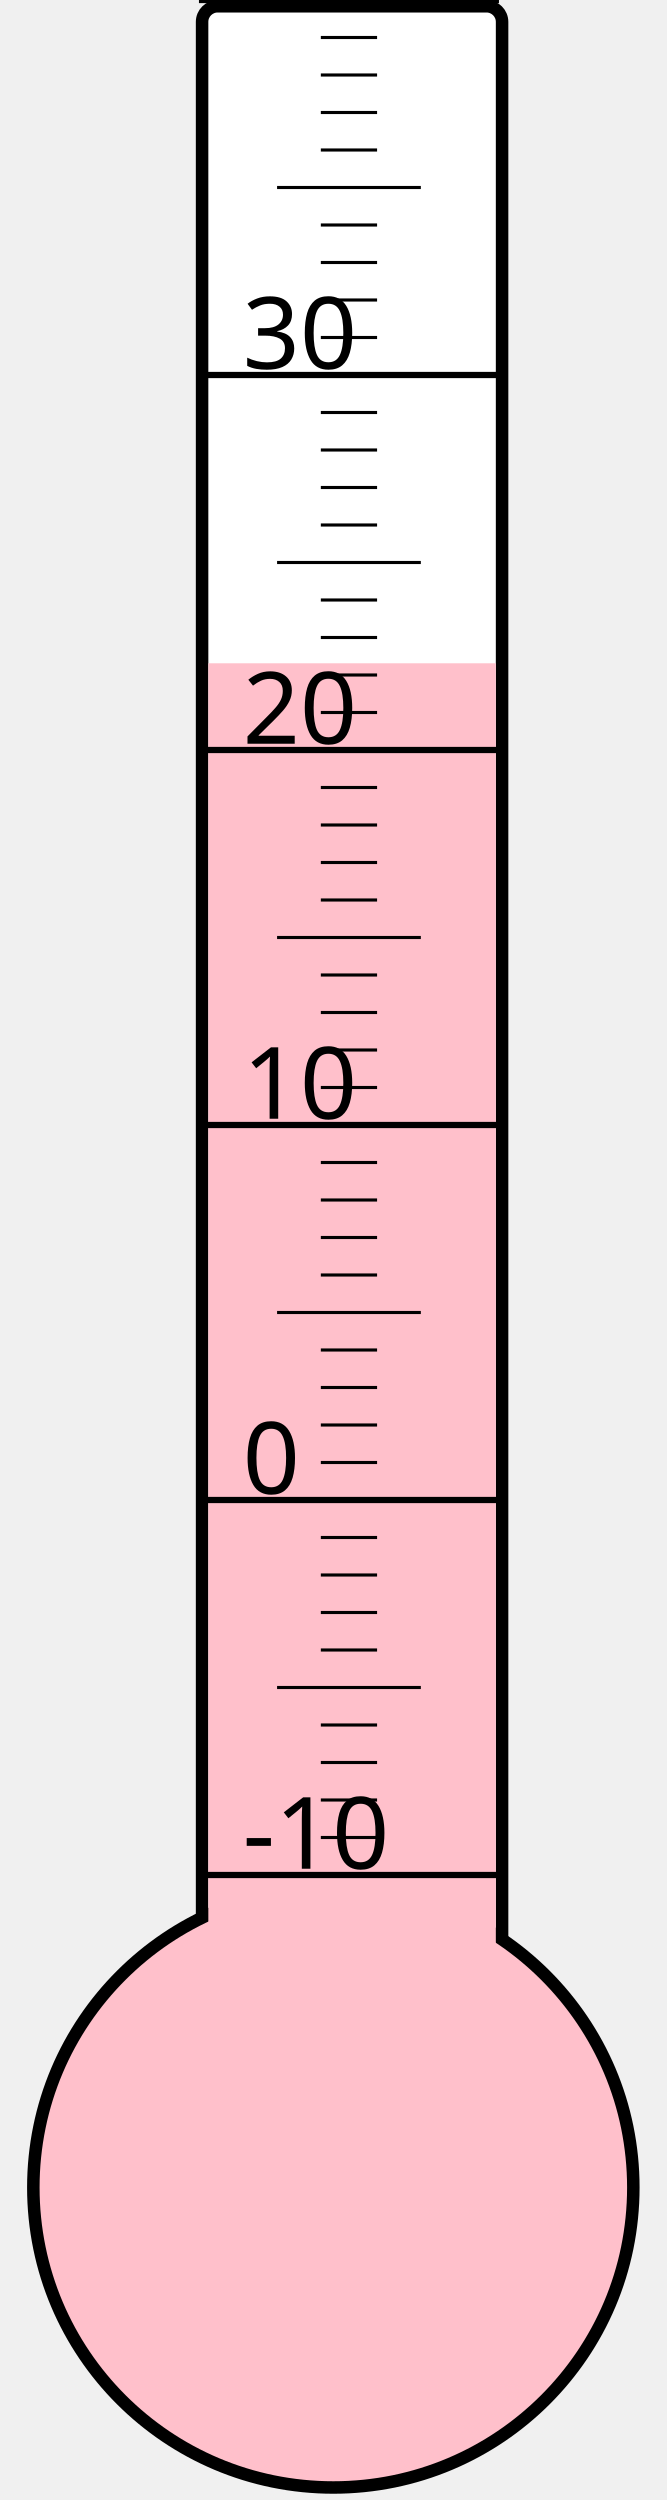
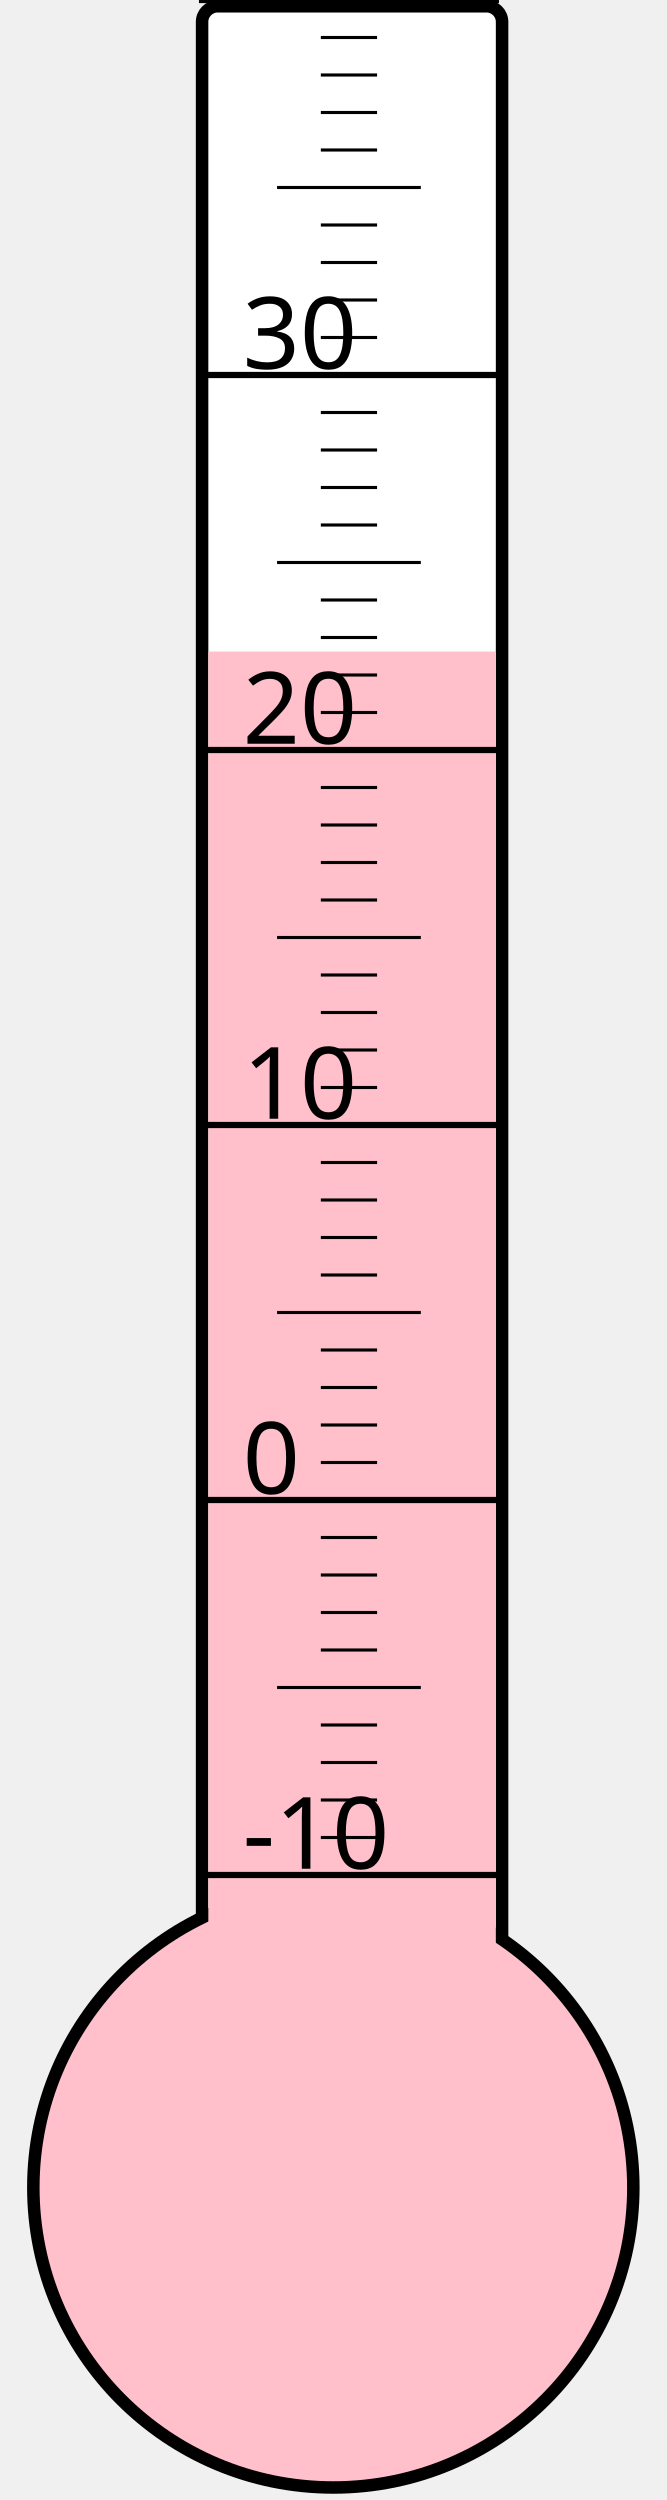
<svg xmlns="http://www.w3.org/2000/svg" width="40px" height="150px" viewBox="0 0 200 800">
  <rect width="200" height="800" x="0" y="0" style="fill: #ffffeb; fill-opacity: 0;" />
  <rect width="96" height="680" x="58" y="2" rx="5" ry="5" style="fill: white; fill-opacity: 1; stroke: black; stroke-width: 4;" />
  <circle cx="100" cy="700" r="96" style="fill: pink; stroke: black; stroke-width: 4;" />
-   <rect width="92" height="487.75" x="60" y="212.25" style="fill: pink; fill-opacity: 1; stroke-width: 0;" />
+   <rect width="92" height="491.5" x="60" y="208.5" style="fill: pink; fill-opacity: 1; stroke-width: 0;" />
  <text x="71" y="598" style="font-family: sans-serif; font-size: 24pt;">-10</text>
  <text x="71" y="478" style="font-family: sans-serif; font-size: 24pt;">0</text>
  <text x="71" y="358" style="font-family: sans-serif; font-size: 24pt;">10</text>
  <text x="71" y="238" style="font-family: sans-serif; font-size: 24pt;">20</text>
  <text x="71" y="118" style="font-family: sans-serif; font-size: 24pt;">30</text>
  <g style="stroke: black;">
    <line x1="57" y1="600" x2="153" y2="600" style="stroke-width: 2;" />
    <line x1="96" y1="588" x2="114" y2="588" style="stroke-width: 1;" />
    <line x1="96" y1="576" x2="114" y2="576" style="stroke-width: 1;" />
    <line x1="96" y1="564" x2="114" y2="564" style="stroke-width: 1;" />
    <line x1="96" y1="552" x2="114" y2="552" style="stroke-width: 1;" />
    <line x1="82" y1="540" x2="128" y2="540" style="stroke-width: 1;" />
    <line x1="96" y1="528" x2="114" y2="528" style="stroke-width: 1;" />
    <line x1="96" y1="516" x2="114" y2="516" style="stroke-width: 1;" />
    <line x1="96" y1="504" x2="114" y2="504" style="stroke-width: 1;" />
    <line x1="96" y1="492" x2="114" y2="492" style="stroke-width: 1;" />
    <line x1="57" y1="480" x2="153" y2="480" style="stroke-width: 2;" />
    <line x1="96" y1="468" x2="114" y2="468" style="stroke-width: 1;" />
    <line x1="96" y1="456" x2="114" y2="456" style="stroke-width: 1;" />
    <line x1="96" y1="444" x2="114" y2="444" style="stroke-width: 1;" />
    <line x1="96" y1="432" x2="114" y2="432" style="stroke-width: 1;" />
    <line x1="82" y1="420" x2="128" y2="420" style="stroke-width: 1;" />
    <line x1="96" y1="408" x2="114" y2="408" style="stroke-width: 1;" />
    <line x1="96" y1="396" x2="114" y2="396" style="stroke-width: 1;" />
    <line x1="96" y1="384" x2="114" y2="384" style="stroke-width: 1;" />
    <line x1="96" y1="372" x2="114" y2="372" style="stroke-width: 1;" />
    <line x1="57" y1="360" x2="153" y2="360" style="stroke-width: 2;" />
    <line x1="96" y1="348" x2="114" y2="348" style="stroke-width: 1;" />
    <line x1="96" y1="336" x2="114" y2="336" style="stroke-width: 1;" />
    <line x1="96" y1="324" x2="114" y2="324" style="stroke-width: 1;" />
    <line x1="96" y1="312" x2="114" y2="312" style="stroke-width: 1;" />
    <line x1="82" y1="300" x2="128" y2="300" style="stroke-width: 1;" />
    <line x1="96" y1="288" x2="114" y2="288" style="stroke-width: 1;" />
    <line x1="96" y1="276" x2="114" y2="276" style="stroke-width: 1;" />
    <line x1="96" y1="264" x2="114" y2="264" style="stroke-width: 1;" />
    <line x1="96" y1="252" x2="114" y2="252" style="stroke-width: 1;" />
    <line x1="57" y1="240" x2="153" y2="240" style="stroke-width: 2;" />
    <line x1="96" y1="228" x2="114" y2="228" style="stroke-width: 1;" />
    <line x1="96" y1="216" x2="114" y2="216" style="stroke-width: 1;" />
    <line x1="96" y1="204" x2="114" y2="204" style="stroke-width: 1;" />
    <line x1="96" y1="192" x2="114" y2="192" style="stroke-width: 1;" />
    <line x1="82" y1="180" x2="128" y2="180" style="stroke-width: 1;" />
    <line x1="96" y1="168" x2="114" y2="168" style="stroke-width: 1;" />
    <line x1="96" y1="156" x2="114" y2="156" style="stroke-width: 1;" />
    <line x1="96" y1="144" x2="114" y2="144" style="stroke-width: 1;" />
    <line x1="96" y1="132" x2="114" y2="132" style="stroke-width: 1;" />
    <line x1="57" y1="120" x2="153" y2="120" style="stroke-width: 2;" />
    <line x1="96" y1="108" x2="114" y2="108" style="stroke-width: 1;" />
    <line x1="96" y1="96" x2="114" y2="96" style="stroke-width: 1;" />
    <line x1="96" y1="84" x2="114" y2="84" style="stroke-width: 1;" />
    <line x1="96" y1="72" x2="114" y2="72" style="stroke-width: 1;" />
    <line x1="82" y1="60" x2="128" y2="60" style="stroke-width: 1;" />
    <line x1="96" y1="48" x2="114" y2="48" style="stroke-width: 1;" />
    <line x1="96" y1="36" x2="114" y2="36" style="stroke-width: 1;" />
    <line x1="96" y1="24" x2="114" y2="24" style="stroke-width: 1;" />
    <line x1="96" y1="12" x2="114" y2="12" style="stroke-width: 1;" />
    <line x1="57" y1="0" x2="153" y2="0" style="stroke-width: 2;" />
  </g>
</svg>
